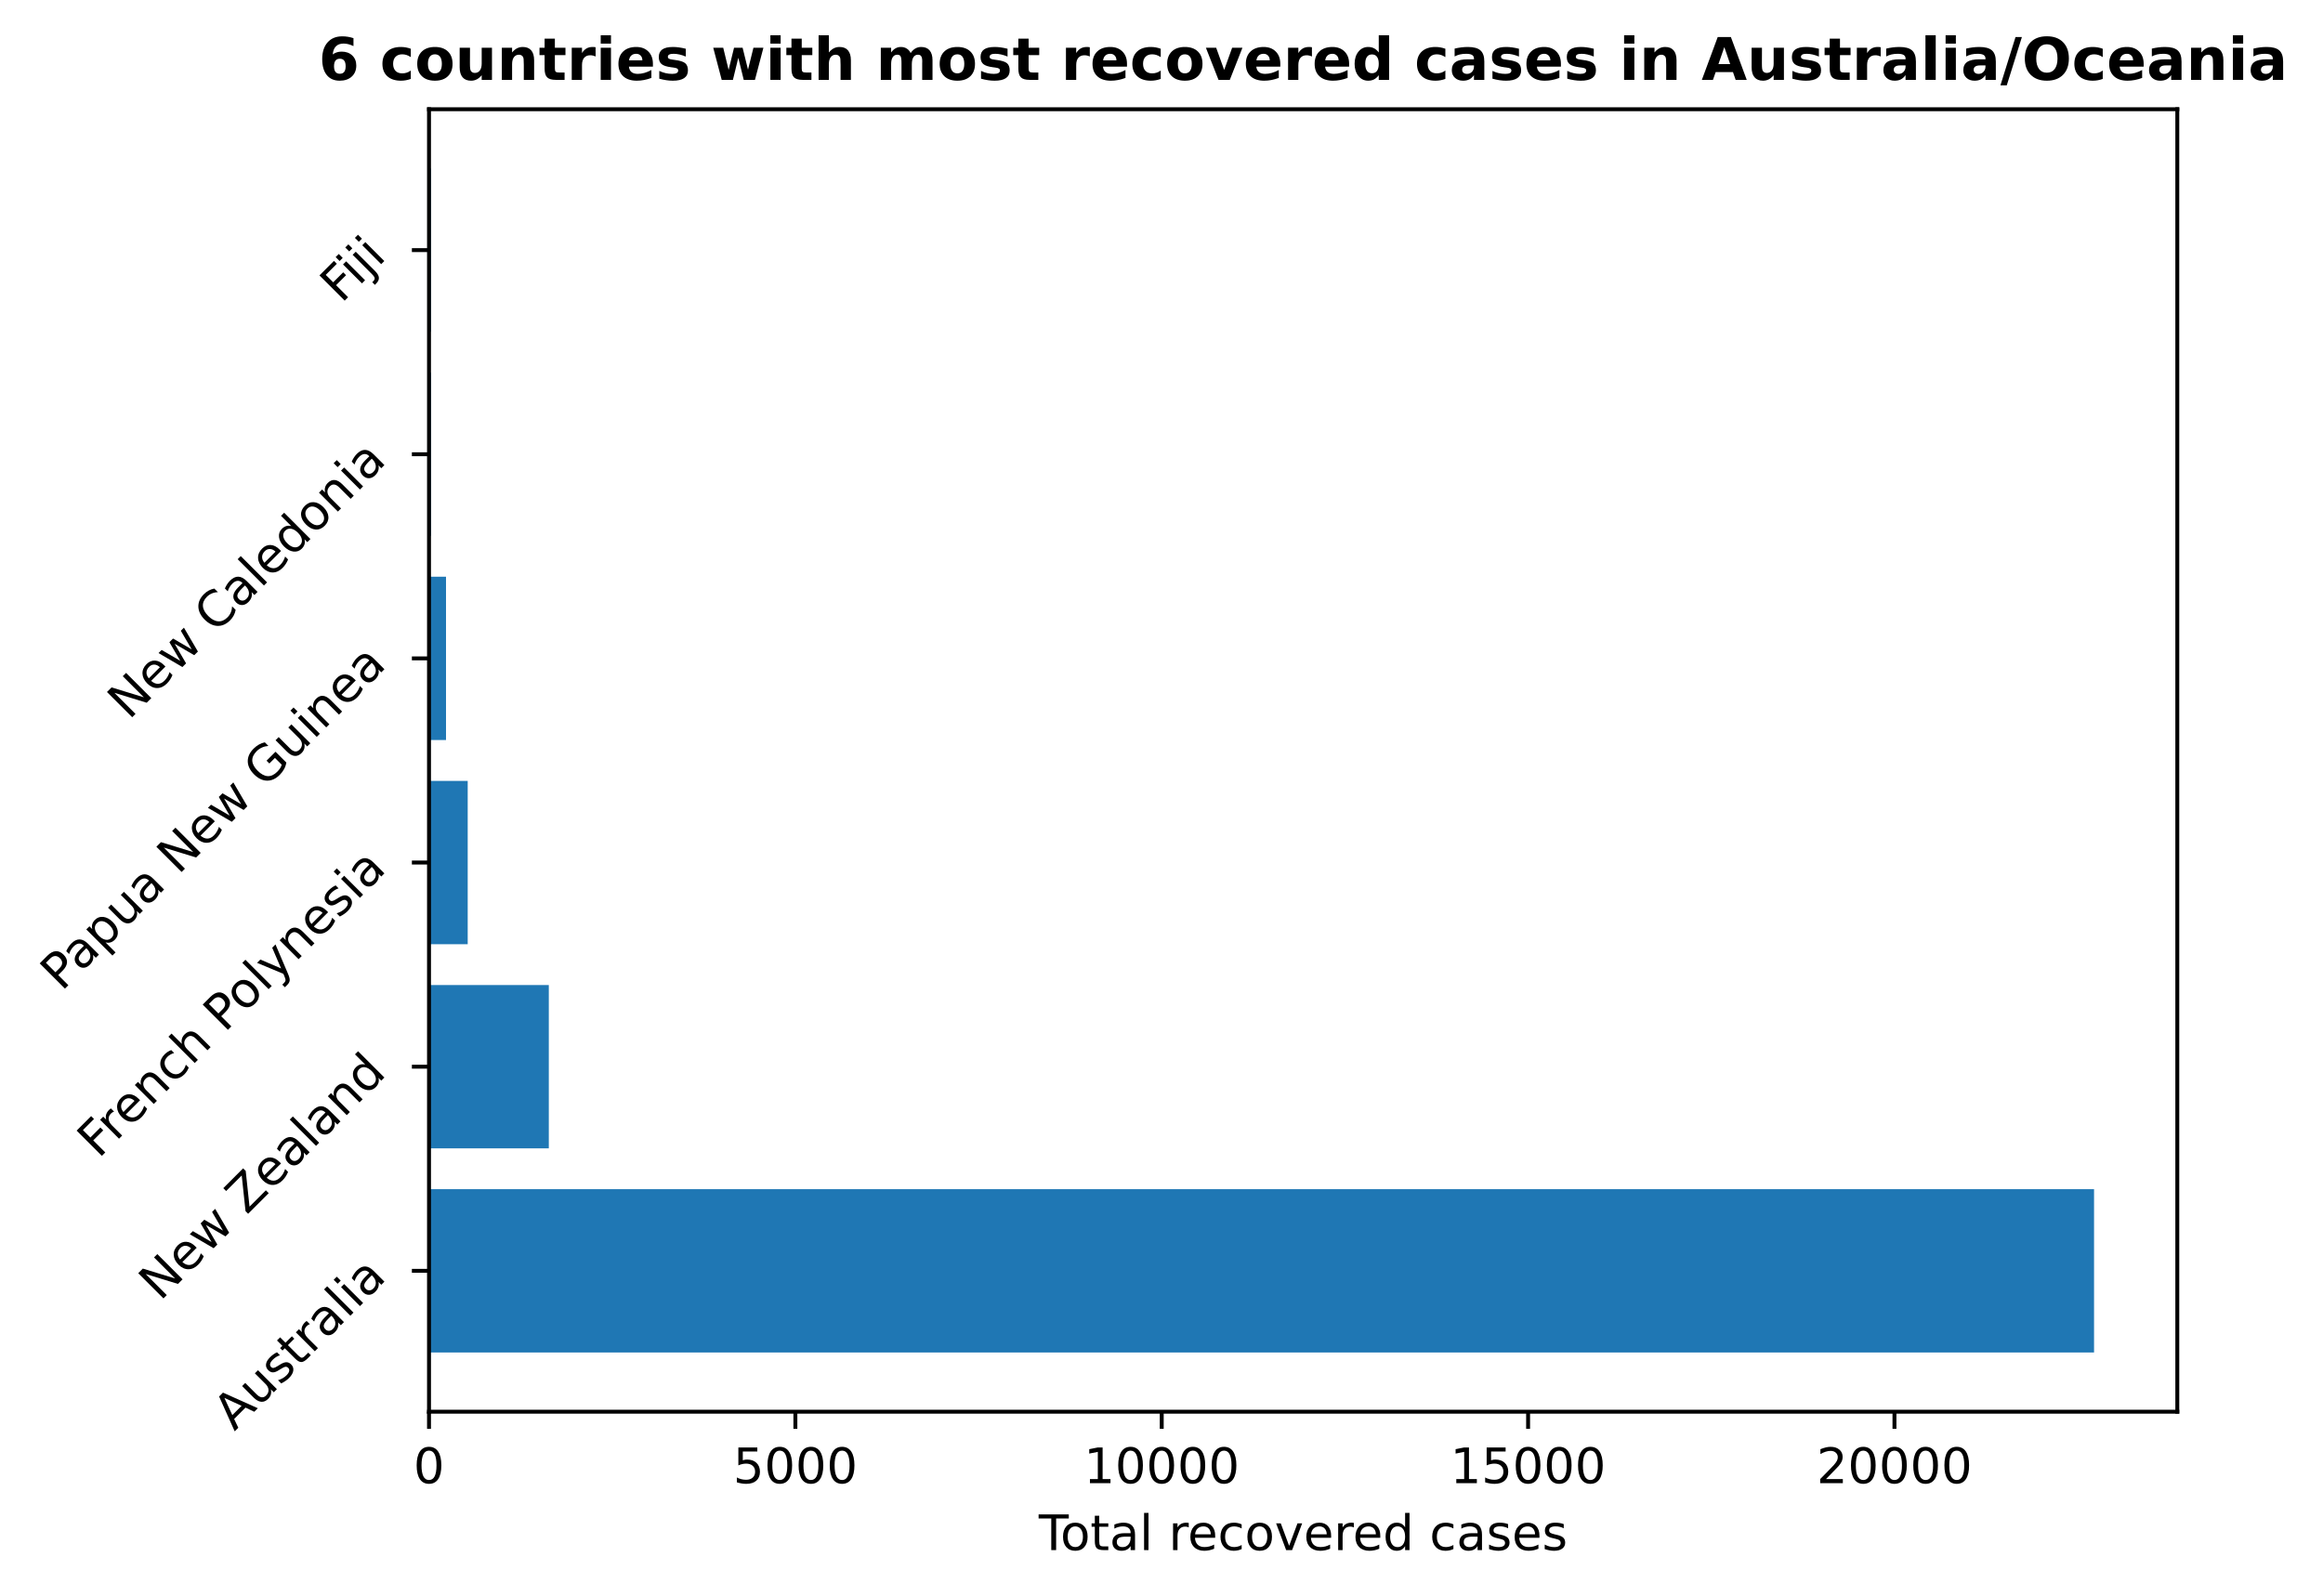
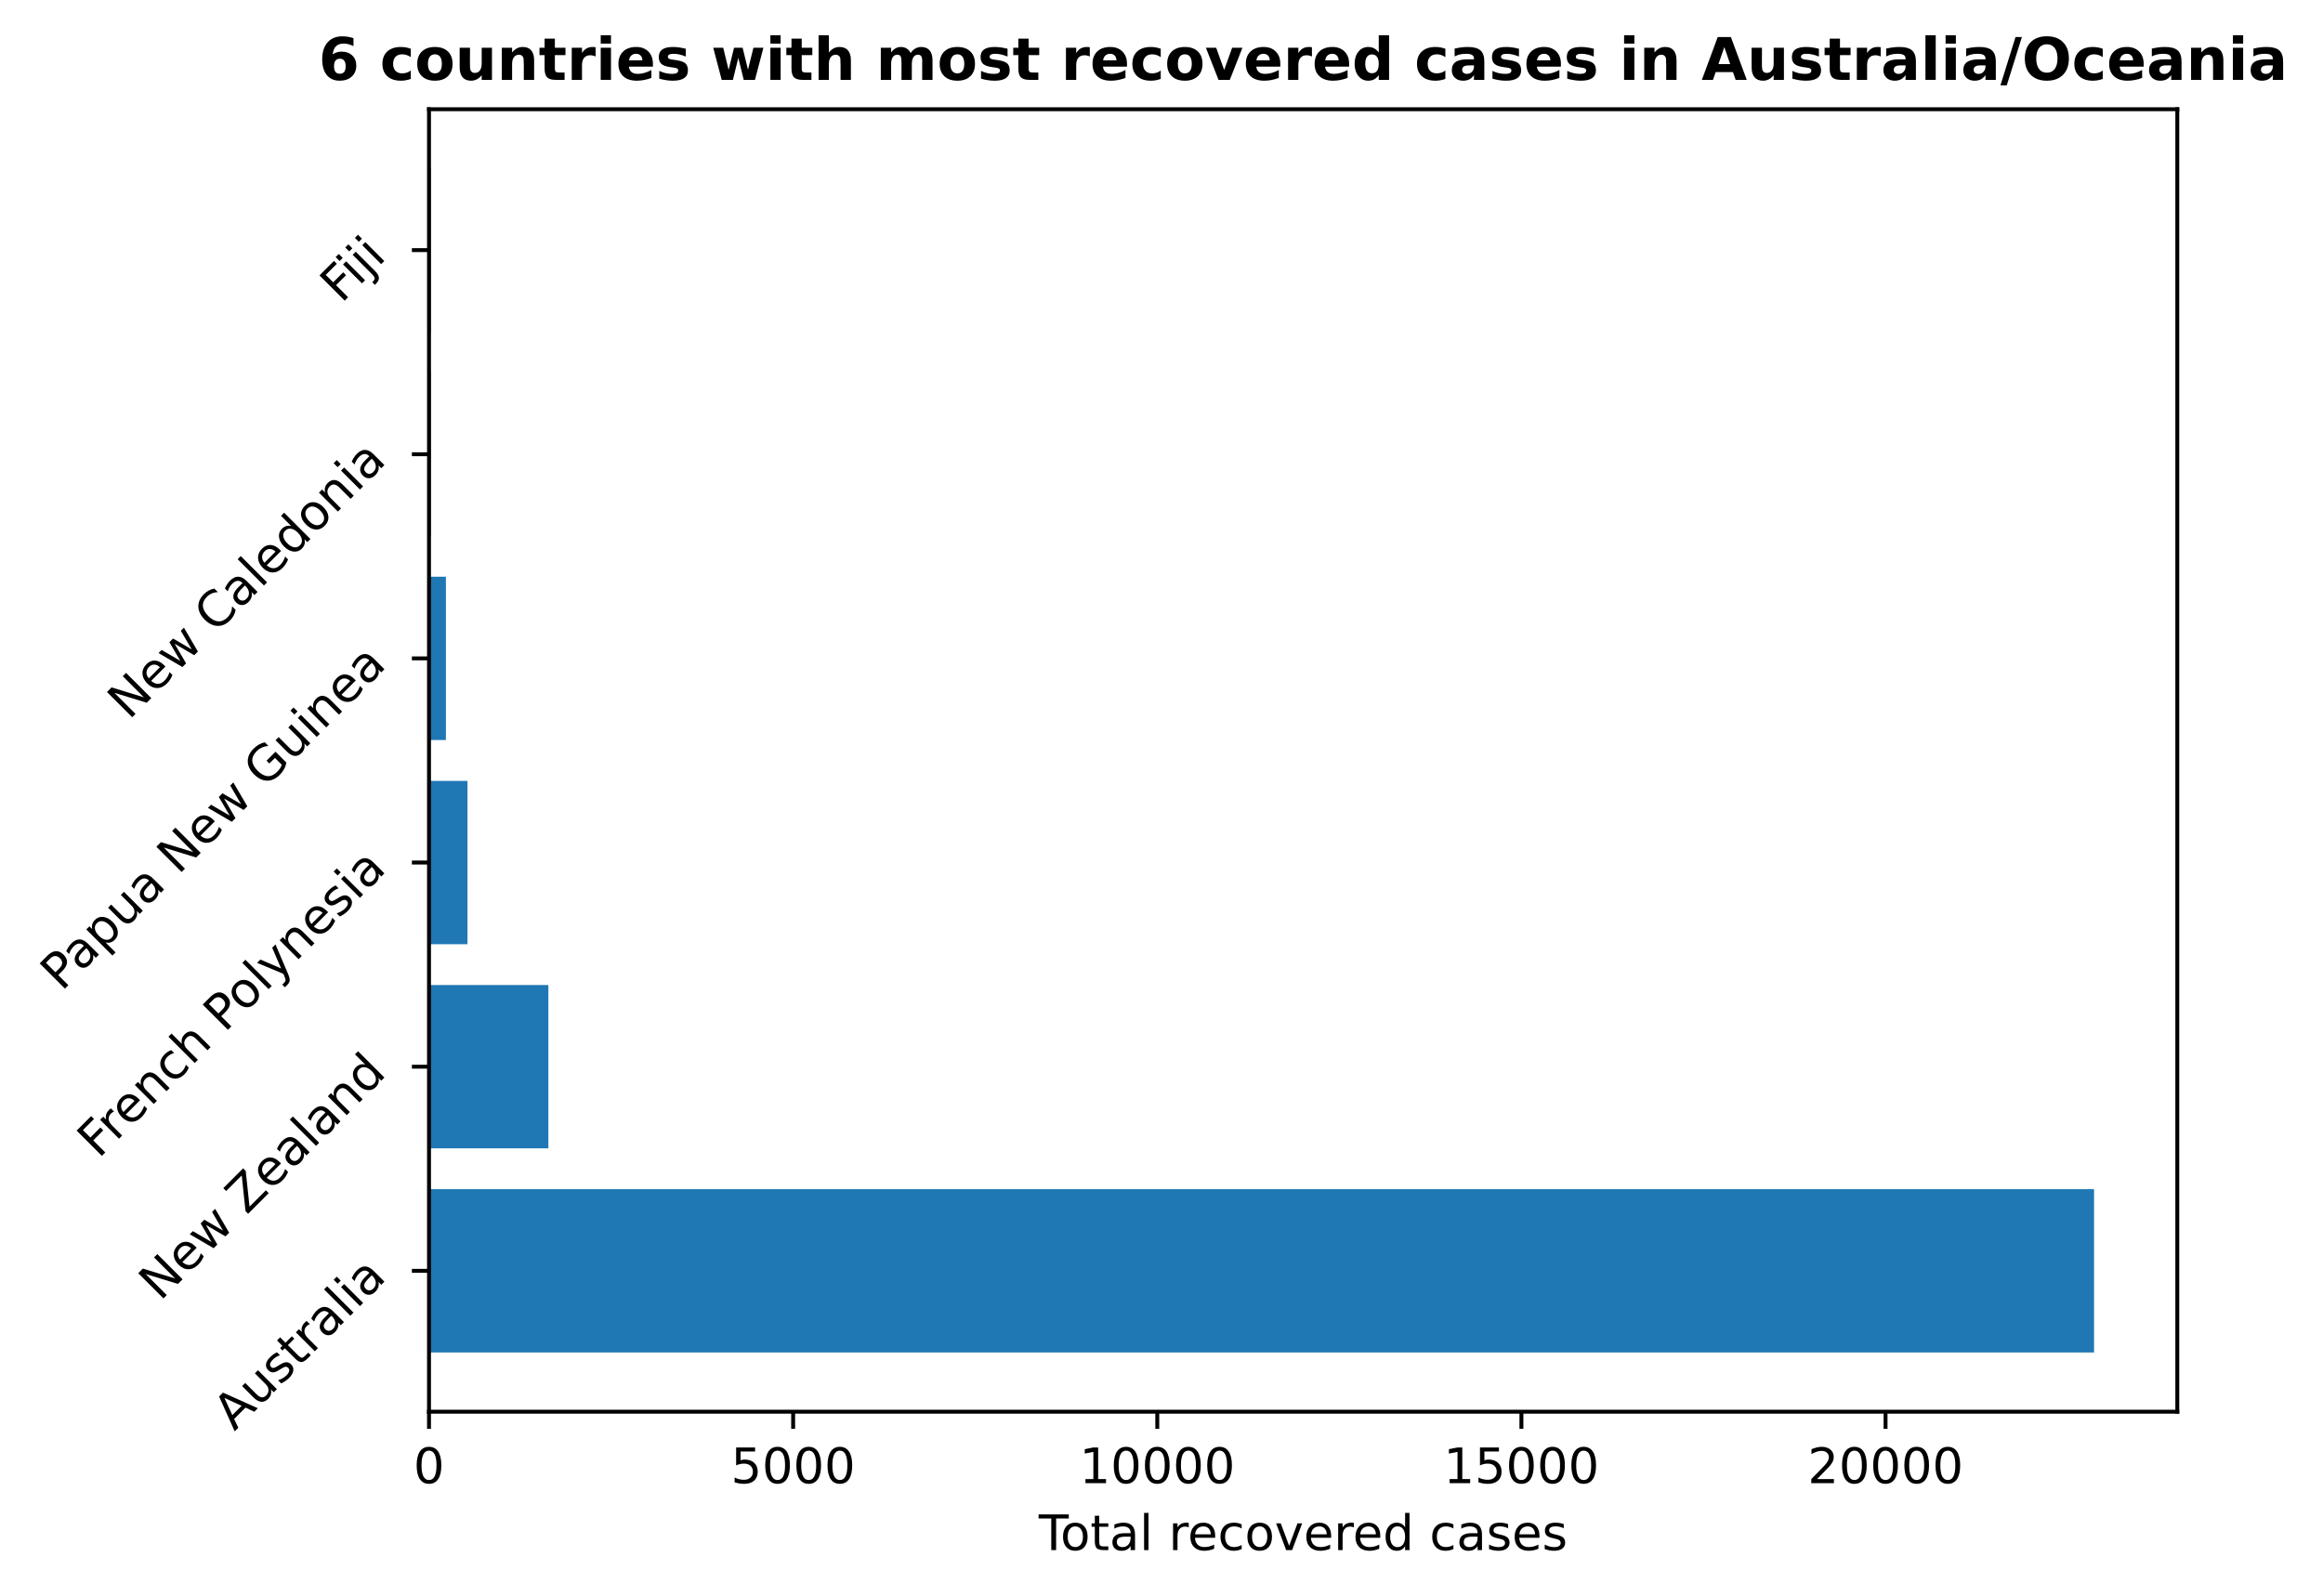
<svg xmlns="http://www.w3.org/2000/svg" xmlns:xlink="http://www.w3.org/1999/xlink" height="325.986pt" version="1.1" viewBox="0 0 474.515 325.986" width="474.515pt">
  <defs>
    <style type="text/css">
*{stroke-linecap:butt;stroke-linejoin:round;}
  </style>
  </defs>
  <g id="figure_1">
    <g id="patch_1">
      <path d="M 0 325.986  L 474.515 325.986  L 474.515 0  L 0 0  z " style="fill:none;" />
    </g>
    <g id="axes_1">
      <g id="patch_2">
        <path d="M 87.634 288.43  L 444.754 288.43  L 444.754 22.318  L 87.634 22.318  z " style="fill:none;" />
      </g>
      <g id="patch_3">
-         <path clip-path="url(#p6c95ec942e)" d="M 87.634 276.334  L 427.748 276.334  L 427.748 242.966  L 87.634 242.966  z " style="fill:#1f77b4;" />
+         <path clip-path="url(#p05ffbcbe20)" d="M 87.634 276.334  L 427.748 276.334  L 427.748 242.966  L 87.634 242.966  z " style="fill:#1f77b4;" />
      </g>
      <g id="patch_4">
-         <path clip-path="url(#p6c95ec942e)" d="M 87.634 234.624  L 112.105 234.624  L 112.105 201.256  L 87.634 201.256  z " style="fill:#1f77b4;" />
+         <path clip-path="url(#p05ffbcbe20)" d="M 87.634 234.624  L 112.016 234.624  L 112.016 201.256  L 87.634 201.256  z " style="fill:#1f77b4;" />
      </g>
      <g id="patch_5">
-         <path clip-path="url(#p6c95ec942e)" d="M 87.634 192.913  L 95.537 192.913  L 95.537 159.545  L 87.634 159.545  z " style="fill:#1f77b4;" />
+         <path clip-path="url(#p05ffbcbe20)" d="M 87.634 192.913  L 95.489 192.913  L 95.489 159.545  L 87.634 159.545  z " style="fill:#1f77b4;" />
      </g>
      <g id="patch_6">
-         <path clip-path="url(#p6c95ec942e)" d="M 87.634 151.203  L 91.107 151.203  L 91.107 117.835  L 87.634 117.835  z " style="fill:#1f77b4;" />
+         <path clip-path="url(#p05ffbcbe20)" d="M 87.634 151.203  L 91.085 151.203  L 91.085 117.835  L 87.634 117.835  z " style="fill:#1f77b4;" />
      </g>
      <g id="patch_7">
-         <path clip-path="url(#p6c95ec942e)" d="M 87.634 109.493  L 88.008 109.493  L 88.008 76.124  L 87.634 76.124  z " style="fill:#1f77b4;" />
+         <path clip-path="url(#p05ffbcbe20)" d="M 87.634 109.493  L 88.006 109.493  L 88.006 76.124  L 87.634 76.124  z " style="fill:#1f77b4;" />
      </g>
      <g id="patch_8">
-         <path clip-path="url(#p6c95ec942e)" d="M 87.634 67.782  L 87.993 67.782  L 87.993 34.414  L 87.634 34.414  z " style="fill:#1f77b4;" />
+         <path clip-path="url(#p05ffbcbe20)" d="M 87.634 67.782  L 87.991 67.782  L 87.991 34.414  L 87.634 34.414  z " style="fill:#1f77b4;" />
      </g>
      <g id="matplotlib.axis_1">
        <g id="xtick_1">
          <g id="line2d_1">
            <defs>
-               <path d="M 0 0  L 0 3.5  " id="m46617fb866" style="stroke:#000000;stroke-width:0.8;" />
-             </defs>
-             <g>
-               <use style="stroke:#000000;stroke-width:0.8;" x="87.634" xlink:href="#m46617fb866" y="288.43" />
+               <path d="M 0 0  L 0 3.5  " id="md491de9cba" style="stroke:#000000;stroke-width:0.8;" />
+             </defs>
+             <g>
+               <use style="stroke:#000000;stroke-width:0.8;" x="87.634" xlink:href="#md491de9cba" y="288.43" />
            </g>
          </g>
          <g id="text_1">
            <defs>
              <path d="M 31.781 66.406  Q 24.172 66.406 20.328 58.906  Q 16.5 51.422 16.5 36.375  Q 16.5 21.391 20.328 13.891  Q 24.172 6.391 31.781 6.391  Q 39.453 6.391 43.281 13.891  Q 47.125 21.391 47.125 36.375  Q 47.125 51.422 43.281 58.906  Q 39.453 66.406 31.781 66.406  z M 31.781 74.219  Q 44.047 74.219 50.516 64.516  Q 56.984 54.828 56.984 36.375  Q 56.984 17.969 50.516 8.266  Q 44.047 -1.422 31.781 -1.422  Q 19.531 -1.422 13.062 8.266  Q 6.594 17.969 6.594 36.375  Q 6.594 54.828 13.062 64.516  Q 19.531 74.219 31.781 74.219  z " id="DejaVuSans-48" />
            </defs>
            <g transform="translate(84.45289 303.0286)scale(0.1 -0.1)">
              <use xlink:href="#DejaVuSans-48" />
            </g>
          </g>
        </g>
        <g id="xtick_2">
          <g id="line2d_2">
            <g>
-               <use style="stroke:#000000;stroke-width:0.8;" x="162.47" xlink:href="#m46617fb866" y="288.43" />
+               <use style="stroke:#000000;stroke-width:0.8;" x="162.015" xlink:href="#md491de9cba" y="288.43" />
            </g>
          </g>
          <g id="text_2">
            <defs>
              <path d="M 10.797 72.906  L 49.516 72.906  L 49.516 64.594  L 19.828 64.594  L 19.828 46.734  Q 21.969 47.469 24.109 47.828  Q 26.266 48.188 28.422 48.188  Q 40.625 48.188 47.75 41.5  Q 54.891 34.812 54.891 23.391  Q 54.891 11.625 47.562 5.094  Q 40.234 -1.422 26.906 -1.422  Q 22.312 -1.422 17.547 -0.641  Q 12.797 0.141 7.719 1.703  L 7.719 11.625  Q 12.109 9.234 16.797 8.062  Q 21.484 6.891 26.703 6.891  Q 35.156 6.891 40.078 11.328  Q 45.016 15.766 45.016 23.391  Q 45.016 31 40.078 35.438  Q 35.156 39.891 26.703 39.891  Q 22.75 39.891 18.812 39.016  Q 14.891 38.141 10.797 36.281  z " id="DejaVuSans-53" />
            </defs>
-             <g transform="translate(149.7451 303.0286)scale(0.1 -0.1)">
+             <g transform="translate(149.2901 303.0286)scale(0.1 -0.1)">
              <use xlink:href="#DejaVuSans-53" />
              <use x="63.623" xlink:href="#DejaVuSans-48" />
              <use x="127.246" xlink:href="#DejaVuSans-48" />
              <use x="190.869" xlink:href="#DejaVuSans-48" />
            </g>
          </g>
        </g>
        <g id="xtick_3">
          <g id="line2d_3">
            <g>
-               <use style="stroke:#000000;stroke-width:0.8;" x="237.306" xlink:href="#m46617fb866" y="288.43" />
+               <use style="stroke:#000000;stroke-width:0.8;" x="236.396" xlink:href="#md491de9cba" y="288.43" />
            </g>
          </g>
          <g id="text_3">
            <defs>
              <path d="M 12.406 8.297  L 28.516 8.297  L 28.516 63.922  L 10.984 60.406  L 10.984 69.391  L 28.422 72.906  L 38.281 72.906  L 38.281 8.297  L 54.391 8.297  L 54.391 0  L 12.406 0  z " id="DejaVuSans-49" />
            </defs>
-             <g transform="translate(221.3997 303.0286)scale(0.1 -0.1)">
+             <g transform="translate(220.4898 303.0286)scale(0.1 -0.1)">
              <use xlink:href="#DejaVuSans-49" />
              <use x="63.623" xlink:href="#DejaVuSans-48" />
              <use x="127.246" xlink:href="#DejaVuSans-48" />
              <use x="190.869" xlink:href="#DejaVuSans-48" />
              <use x="254.492" xlink:href="#DejaVuSans-48" />
            </g>
          </g>
        </g>
        <g id="xtick_4">
          <g id="line2d_4">
            <g>
-               <use style="stroke:#000000;stroke-width:0.8;" x="312.142" xlink:href="#m46617fb866" y="288.43" />
+               <use style="stroke:#000000;stroke-width:0.8;" x="310.777" xlink:href="#md491de9cba" y="288.43" />
            </g>
          </g>
          <g id="text_4">
-             <g transform="translate(296.2357 303.0286)scale(0.1 -0.1)">
+             <g transform="translate(294.8707 303.0286)scale(0.1 -0.1)">
              <use xlink:href="#DejaVuSans-49" />
              <use x="63.623" xlink:href="#DejaVuSans-53" />
              <use x="127.246" xlink:href="#DejaVuSans-48" />
              <use x="190.869" xlink:href="#DejaVuSans-48" />
              <use x="254.492" xlink:href="#DejaVuSans-48" />
            </g>
          </g>
        </g>
        <g id="xtick_5">
          <g id="line2d_5">
            <g>
-               <use style="stroke:#000000;stroke-width:0.8;" x="386.978" xlink:href="#m46617fb866" y="288.43" />
+               <use style="stroke:#000000;stroke-width:0.8;" x="385.158" xlink:href="#md491de9cba" y="288.43" />
            </g>
          </g>
          <g id="text_5">
            <defs>
              <path d="M 19.188 8.297  L 53.609 8.297  L 53.609 0  L 7.328 0  L 7.328 8.297  Q 12.938 14.109 22.625 23.891  Q 32.328 33.688 34.812 36.531  Q 39.547 41.844 41.422 45.531  Q 43.312 49.219 43.312 52.781  Q 43.312 58.594 39.234 62.25  Q 35.156 65.922 28.609 65.922  Q 23.969 65.922 18.812 64.312  Q 13.672 62.703 7.812 59.422  L 7.812 69.391  Q 13.766 71.781 18.938 73  Q 24.125 74.219 28.422 74.219  Q 39.75 74.219 46.484 68.547  Q 53.219 62.891 53.219 53.422  Q 53.219 48.922 51.531 44.891  Q 49.859 40.875 45.406 35.406  Q 44.188 33.984 37.641 27.219  Q 31.109 20.453 19.188 8.297  z " id="DejaVuSans-50" />
            </defs>
-             <g transform="translate(371.0716 303.0286)scale(0.1 -0.1)">
+             <g transform="translate(369.2517 303.0286)scale(0.1 -0.1)">
              <use xlink:href="#DejaVuSans-50" />
              <use x="63.623" xlink:href="#DejaVuSans-48" />
              <use x="127.246" xlink:href="#DejaVuSans-48" />
              <use x="190.869" xlink:href="#DejaVuSans-48" />
              <use x="254.492" xlink:href="#DejaVuSans-48" />
            </g>
          </g>
        </g>
        <g id="text_6">
          <defs>
            <path d="M -0.297 72.906  L 61.375 72.906  L 61.375 64.594  L 35.5 64.594  L 35.5 0  L 25.594 0  L 25.594 64.594  L -0.297 64.594  z " id="DejaVuSans-84" />
            <path d="M 30.609 48.391  Q 23.391 48.391 19.188 42.75  Q 14.984 37.109 14.984 27.297  Q 14.984 17.484 19.156 11.844  Q 23.344 6.203 30.609 6.203  Q 37.797 6.203 41.984 11.859  Q 46.188 17.531 46.188 27.297  Q 46.188 37.016 41.984 42.703  Q 37.797 48.391 30.609 48.391  z M 30.609 56  Q 42.328 56 49.016 48.375  Q 55.719 40.766 55.719 27.297  Q 55.719 13.875 49.016 6.219  Q 42.328 -1.422 30.609 -1.422  Q 18.844 -1.422 12.172 6.219  Q 5.516 13.875 5.516 27.297  Q 5.516 40.766 12.172 48.375  Q 18.844 56 30.609 56  z " id="DejaVuSans-111" />
            <path d="M 18.312 70.219  L 18.312 54.688  L 36.812 54.688  L 36.812 47.703  L 18.312 47.703  L 18.312 18.016  Q 18.312 11.328 20.141 9.422  Q 21.969 7.516 27.594 7.516  L 36.812 7.516  L 36.812 0  L 27.594 0  Q 17.188 0 13.234 3.875  Q 9.281 7.766 9.281 18.016  L 9.281 47.703  L 2.688 47.703  L 2.688 54.688  L 9.281 54.688  L 9.281 70.219  z " id="DejaVuSans-116" />
            <path d="M 34.281 27.484  Q 23.391 27.484 19.188 25  Q 14.984 22.516 14.984 16.5  Q 14.984 11.719 18.141 8.906  Q 21.297 6.109 26.703 6.109  Q 34.188 6.109 38.703 11.406  Q 43.219 16.703 43.219 25.484  L 43.219 27.484  z M 52.203 31.203  L 52.203 0  L 43.219 0  L 43.219 8.297  Q 40.141 3.328 35.547 0.953  Q 30.953 -1.422 24.312 -1.422  Q 15.922 -1.422 10.953 3.297  Q 6 8.016 6 15.922  Q 6 25.141 12.172 29.828  Q 18.359 34.516 30.609 34.516  L 43.219 34.516  L 43.219 35.406  Q 43.219 41.609 39.141 45  Q 35.062 48.391 27.688 48.391  Q 23 48.391 18.547 47.266  Q 14.109 46.141 10.016 43.891  L 10.016 52.203  Q 14.938 54.109 19.578 55.047  Q 24.219 56 28.609 56  Q 40.484 56 46.344 49.844  Q 52.203 43.703 52.203 31.203  z " id="DejaVuSans-97" />
            <path d="M 9.422 75.984  L 18.406 75.984  L 18.406 0  L 9.422 0  z " id="DejaVuSans-108" />
            <path id="DejaVuSans-32" />
            <path d="M 41.109 46.297  Q 39.594 47.172 37.812 47.578  Q 36.031 48 33.891 48  Q 26.266 48 22.188 43.047  Q 18.109 38.094 18.109 28.812  L 18.109 0  L 9.078 0  L 9.078 54.688  L 18.109 54.688  L 18.109 46.188  Q 20.953 51.172 25.484 53.578  Q 30.031 56 36.531 56  Q 37.453 56 38.578 55.875  Q 39.703 55.766 41.062 55.516  z " id="DejaVuSans-114" />
            <path d="M 56.203 29.594  L 56.203 25.203  L 14.891 25.203  Q 15.484 15.922 20.484 11.062  Q 25.484 6.203 34.422 6.203  Q 39.594 6.203 44.453 7.469  Q 49.312 8.734 54.109 11.281  L 54.109 2.781  Q 49.266 0.734 44.188 -0.344  Q 39.109 -1.422 33.891 -1.422  Q 20.797 -1.422 13.156 6.188  Q 5.516 13.812 5.516 26.812  Q 5.516 40.234 12.766 48.109  Q 20.016 56 32.328 56  Q 43.359 56 49.781 48.891  Q 56.203 41.797 56.203 29.594  z M 47.219 32.234  Q 47.125 39.594 43.094 43.984  Q 39.062 48.391 32.422 48.391  Q 24.906 48.391 20.391 44.141  Q 15.875 39.891 15.188 32.172  z " id="DejaVuSans-101" />
            <path d="M 48.781 52.594  L 48.781 44.188  Q 44.969 46.297 41.141 47.344  Q 37.312 48.391 33.406 48.391  Q 24.656 48.391 19.812 42.844  Q 14.984 37.312 14.984 27.297  Q 14.984 17.281 19.812 11.734  Q 24.656 6.203 33.406 6.203  Q 37.312 6.203 41.141 7.25  Q 44.969 8.297 48.781 10.406  L 48.781 2.094  Q 45.016 0.344 40.984 -0.531  Q 36.969 -1.422 32.422 -1.422  Q 20.062 -1.422 12.781 6.344  Q 5.516 14.109 5.516 27.297  Q 5.516 40.672 12.859 48.328  Q 20.219 56 33.016 56  Q 37.156 56 41.109 55.141  Q 45.062 54.297 48.781 52.594  z " id="DejaVuSans-99" />
            <path d="M 2.984 54.688  L 12.5 54.688  L 29.594 8.797  L 46.688 54.688  L 56.203 54.688  L 35.688 0  L 23.484 0  z " id="DejaVuSans-118" />
            <path d="M 45.406 46.391  L 45.406 75.984  L 54.391 75.984  L 54.391 0  L 45.406 0  L 45.406 8.203  Q 42.578 3.328 38.25 0.953  Q 33.938 -1.422 27.875 -1.422  Q 17.969 -1.422 11.734 6.484  Q 5.516 14.406 5.516 27.297  Q 5.516 40.188 11.734 48.094  Q 17.969 56 27.875 56  Q 33.938 56 38.25 53.625  Q 42.578 51.266 45.406 46.391  z M 14.797 27.297  Q 14.797 17.391 18.875 11.75  Q 22.953 6.109 30.078 6.109  Q 37.203 6.109 41.297 11.75  Q 45.406 17.391 45.406 27.297  Q 45.406 37.203 41.297 42.844  Q 37.203 48.484 30.078 48.484  Q 22.953 48.484 18.875 42.844  Q 14.797 37.203 14.797 27.297  z " id="DejaVuSans-100" />
            <path d="M 44.281 53.078  L 44.281 44.578  Q 40.484 46.531 36.375 47.5  Q 32.281 48.484 27.875 48.484  Q 21.188 48.484 17.844 46.438  Q 14.5 44.391 14.5 40.281  Q 14.5 37.156 16.891 35.375  Q 19.281 33.594 26.516 31.984  L 29.594 31.297  Q 39.156 29.25 43.188 25.516  Q 47.219 21.781 47.219 15.094  Q 47.219 7.469 41.188 3.016  Q 35.156 -1.422 24.609 -1.422  Q 20.219 -1.422 15.453 -0.562  Q 10.688 0.297 5.422 2  L 5.422 11.281  Q 10.406 8.688 15.234 7.391  Q 20.062 6.109 24.812 6.109  Q 31.156 6.109 34.562 8.281  Q 37.984 10.453 37.984 14.406  Q 37.984 18.062 35.516 20.016  Q 33.062 21.969 24.703 23.781  L 21.578 24.516  Q 13.234 26.266 9.516 29.906  Q 5.812 33.547 5.812 39.891  Q 5.812 47.609 11.281 51.797  Q 16.75 56 26.812 56  Q 31.781 56 36.172 55.266  Q 40.578 54.547 44.281 53.078  z " id="DejaVuSans-115" />
          </defs>
          <g transform="translate(212.1824 316.7067)scale(0.1 -0.1)">
            <use xlink:href="#DejaVuSans-84" />
            <use x="44.084" xlink:href="#DejaVuSans-111" />
            <use x="105.266" xlink:href="#DejaVuSans-116" />
            <use x="144.475" xlink:href="#DejaVuSans-97" />
            <use x="205.754" xlink:href="#DejaVuSans-108" />
            <use x="233.537" xlink:href="#DejaVuSans-32" />
            <use x="265.324" xlink:href="#DejaVuSans-114" />
            <use x="304.188" xlink:href="#DejaVuSans-101" />
            <use x="365.711" xlink:href="#DejaVuSans-99" />
            <use x="420.691" xlink:href="#DejaVuSans-111" />
            <use x="481.873" xlink:href="#DejaVuSans-118" />
            <use x="541.053" xlink:href="#DejaVuSans-101" />
            <use x="602.576" xlink:href="#DejaVuSans-114" />
            <use x="641.439" xlink:href="#DejaVuSans-101" />
            <use x="702.963" xlink:href="#DejaVuSans-100" />
            <use x="766.439" xlink:href="#DejaVuSans-32" />
            <use x="798.227" xlink:href="#DejaVuSans-99" />
            <use x="853.207" xlink:href="#DejaVuSans-97" />
            <use x="914.486" xlink:href="#DejaVuSans-115" />
            <use x="966.586" xlink:href="#DejaVuSans-101" />
            <use x="1028.109" xlink:href="#DejaVuSans-115" />
          </g>
        </g>
      </g>
      <g id="matplotlib.axis_2">
        <g id="ytick_1">
          <g id="line2d_6">
            <defs>
-               <path d="M 0 0  L -3.5 0  " id="m022b96ee08" style="stroke:#000000;stroke-width:0.8;" />
-             </defs>
-             <g>
-               <use style="stroke:#000000;stroke-width:0.8;" x="87.634" xlink:href="#m022b96ee08" y="259.65" />
+               <path d="M 0 0  L -3.5 0  " id="m2f1f65d3dc" style="stroke:#000000;stroke-width:0.8;" />
+             </defs>
+             <g>
+               <use style="stroke:#000000;stroke-width:0.8;" x="87.634" xlink:href="#m2f1f65d3dc" y="259.65" />
            </g>
          </g>
          <g id="text_7">
            <defs>
              <path d="M 34.188 63.188  L 20.797 26.906  L 47.609 26.906  z M 28.609 72.906  L 39.797 72.906  L 67.578 0  L 57.328 0  L 50.688 18.703  L 17.828 18.703  L 11.188 0  L 0.781 0  z " id="DejaVuSans-65" />
              <path d="M 8.5 21.578  L 8.5 54.688  L 17.484 54.688  L 17.484 21.922  Q 17.484 14.156 20.5 10.266  Q 23.531 6.391 29.594 6.391  Q 36.859 6.391 41.078 11.031  Q 45.312 15.672 45.312 23.688  L 45.312 54.688  L 54.297 54.688  L 54.297 0  L 45.312 0  L 45.312 8.406  Q 42.047 3.422 37.719 1  Q 33.406 -1.422 27.688 -1.422  Q 18.266 -1.422 13.375 4.438  Q 8.5 10.297 8.5 21.578  z M 31.109 56  z " id="DejaVuSans-117" />
              <path d="M 9.422 54.688  L 18.406 54.688  L 18.406 0  L 9.422 0  z M 9.422 75.984  L 18.406 75.984  L 18.406 64.594  L 9.422 64.594  z " id="DejaVuSans-105" />
            </defs>
            <g transform="translate(47.88737 292.4999)rotate(-45)scale(0.1 -0.1)">
              <use xlink:href="#DejaVuSans-65" />
              <use x="68.408" xlink:href="#DejaVuSans-117" />
              <use x="131.787" xlink:href="#DejaVuSans-115" />
              <use x="183.887" xlink:href="#DejaVuSans-116" />
              <use x="223.096" xlink:href="#DejaVuSans-114" />
              <use x="264.209" xlink:href="#DejaVuSans-97" />
              <use x="325.488" xlink:href="#DejaVuSans-108" />
              <use x="353.271" xlink:href="#DejaVuSans-105" />
              <use x="381.055" xlink:href="#DejaVuSans-97" />
            </g>
          </g>
        </g>
        <g id="ytick_2">
          <g id="line2d_7">
            <g>
-               <use style="stroke:#000000;stroke-width:0.8;" x="87.634" xlink:href="#m022b96ee08" y="217.94" />
+               <use style="stroke:#000000;stroke-width:0.8;" x="87.634" xlink:href="#m2f1f65d3dc" y="217.94" />
            </g>
          </g>
          <g id="text_8">
            <defs>
              <path d="M 9.812 72.906  L 23.094 72.906  L 55.422 11.922  L 55.422 72.906  L 64.984 72.906  L 64.984 0  L 51.703 0  L 19.391 60.984  L 19.391 0  L 9.812 0  z " id="DejaVuSans-78" />
              <path d="M 4.203 54.688  L 13.188 54.688  L 24.422 12.016  L 35.594 54.688  L 46.188 54.688  L 57.422 12.016  L 68.609 54.688  L 77.594 54.688  L 63.281 0  L 52.688 0  L 40.922 44.828  L 29.109 0  L 18.5 0  z " id="DejaVuSans-119" />
              <path d="M 5.609 72.906  L 62.891 72.906  L 62.891 65.375  L 16.797 8.297  L 64.016 8.297  L 64.016 0  L 4.5 0  L 4.5 7.516  L 50.594 64.594  L 5.609 64.594  z " id="DejaVuSans-90" />
              <path d="M 54.891 33.016  L 54.891 0  L 45.906 0  L 45.906 32.719  Q 45.906 40.484 42.875 44.328  Q 39.844 48.188 33.797 48.188  Q 26.516 48.188 22.312 43.547  Q 18.109 38.922 18.109 30.906  L 18.109 0  L 9.078 0  L 9.078 54.688  L 18.109 54.688  L 18.109 46.188  Q 21.344 51.125 25.703 53.562  Q 30.078 56 35.797 56  Q 45.219 56 50.047 50.172  Q 54.891 44.344 54.891 33.016  z " id="DejaVuSans-110" />
            </defs>
            <g transform="translate(32.69672 265.9802)rotate(-45)scale(0.1 -0.1)">
              <use xlink:href="#DejaVuSans-78" />
              <use x="74.805" xlink:href="#DejaVuSans-101" />
              <use x="136.328" xlink:href="#DejaVuSans-119" />
              <use x="218.115" xlink:href="#DejaVuSans-32" />
              <use x="249.902" xlink:href="#DejaVuSans-90" />
              <use x="318.408" xlink:href="#DejaVuSans-101" />
              <use x="379.932" xlink:href="#DejaVuSans-97" />
              <use x="441.211" xlink:href="#DejaVuSans-108" />
              <use x="468.994" xlink:href="#DejaVuSans-97" />
              <use x="530.273" xlink:href="#DejaVuSans-110" />
              <use x="593.652" xlink:href="#DejaVuSans-100" />
            </g>
          </g>
        </g>
        <g id="ytick_3">
          <g id="line2d_8">
            <g>
-               <use style="stroke:#000000;stroke-width:0.8;" x="87.634" xlink:href="#m022b96ee08" y="176.229" />
+               <use style="stroke:#000000;stroke-width:0.8;" x="87.634" xlink:href="#m2f1f65d3dc" y="176.229" />
            </g>
          </g>
          <g id="text_9">
            <defs>
              <path d="M 9.812 72.906  L 51.703 72.906  L 51.703 64.594  L 19.672 64.594  L 19.672 43.109  L 48.578 43.109  L 48.578 34.812  L 19.672 34.812  L 19.672 0  L 9.812 0  z " id="DejaVuSans-70" />
              <path d="M 54.891 33.016  L 54.891 0  L 45.906 0  L 45.906 32.719  Q 45.906 40.484 42.875 44.328  Q 39.844 48.188 33.797 48.188  Q 26.516 48.188 22.312 43.547  Q 18.109 38.922 18.109 30.906  L 18.109 0  L 9.078 0  L 9.078 75.984  L 18.109 75.984  L 18.109 46.188  Q 21.344 51.125 25.703 53.562  Q 30.078 56 35.797 56  Q 45.219 56 50.047 50.172  Q 54.891 44.344 54.891 33.016  z " id="DejaVuSans-104" />
              <path d="M 19.672 64.797  L 19.672 37.406  L 32.078 37.406  Q 38.969 37.406 42.719 40.969  Q 46.484 44.531 46.484 51.125  Q 46.484 57.672 42.719 61.234  Q 38.969 64.797 32.078 64.797  z M 9.812 72.906  L 32.078 72.906  Q 44.344 72.906 50.609 67.359  Q 56.891 61.812 56.891 51.125  Q 56.891 40.328 50.609 34.812  Q 44.344 29.297 32.078 29.297  L 19.672 29.297  L 19.672 0  L 9.812 0  z " id="DejaVuSans-80" />
              <path d="M 32.172 -5.078  Q 28.375 -14.844 24.75 -17.812  Q 21.141 -20.797 15.094 -20.797  L 7.906 -20.797  L 7.906 -13.281  L 13.188 -13.281  Q 16.891 -13.281 18.938 -11.516  Q 21 -9.766 23.484 -3.219  L 25.094 0.875  L 2.984 54.688  L 12.5 54.688  L 29.594 11.922  L 46.688 54.688  L 56.203 54.688  z " id="DejaVuSans-121" />
            </defs>
            <g transform="translate(20.11575 236.8508)rotate(-45)scale(0.1 -0.1)">
              <use xlink:href="#DejaVuSans-70" />
              <use x="50.27" xlink:href="#DejaVuSans-114" />
              <use x="89.133" xlink:href="#DejaVuSans-101" />
              <use x="150.656" xlink:href="#DejaVuSans-110" />
              <use x="214.035" xlink:href="#DejaVuSans-99" />
              <use x="269.016" xlink:href="#DejaVuSans-104" />
              <use x="332.395" xlink:href="#DejaVuSans-32" />
              <use x="364.182" xlink:href="#DejaVuSans-80" />
              <use x="420.859" xlink:href="#DejaVuSans-111" />
              <use x="482.041" xlink:href="#DejaVuSans-108" />
              <use x="509.824" xlink:href="#DejaVuSans-121" />
              <use x="569.004" xlink:href="#DejaVuSans-110" />
              <use x="632.383" xlink:href="#DejaVuSans-101" />
              <use x="693.906" xlink:href="#DejaVuSans-115" />
              <use x="746.006" xlink:href="#DejaVuSans-105" />
              <use x="773.789" xlink:href="#DejaVuSans-97" />
            </g>
          </g>
        </g>
        <g id="ytick_4">
          <g id="line2d_9">
            <g>
-               <use style="stroke:#000000;stroke-width:0.8;" x="87.634" xlink:href="#m022b96ee08" y="134.519" />
+               <use style="stroke:#000000;stroke-width:0.8;" x="87.634" xlink:href="#m2f1f65d3dc" y="134.519" />
            </g>
          </g>
          <g id="text_10">
            <defs>
              <path d="M 18.109 8.203  L 18.109 -20.797  L 9.078 -20.797  L 9.078 54.688  L 18.109 54.688  L 18.109 46.391  Q 20.953 51.266 25.266 53.625  Q 29.594 56 35.594 56  Q 45.562 56 51.781 48.094  Q 58.016 40.188 58.016 27.297  Q 58.016 14.406 51.781 6.484  Q 45.562 -1.422 35.594 -1.422  Q 29.594 -1.422 25.266 0.953  Q 20.953 3.328 18.109 8.203  z M 48.688 27.297  Q 48.688 37.203 44.609 42.844  Q 40.531 48.484 33.406 48.484  Q 26.266 48.484 22.188 42.844  Q 18.109 37.203 18.109 27.297  Q 18.109 17.391 22.188 11.75  Q 26.266 6.109 33.406 6.109  Q 40.531 6.109 44.609 11.75  Q 48.688 17.391 48.688 27.297  z " id="DejaVuSans-112" />
              <path d="M 59.516 10.406  L 59.516 29.984  L 43.406 29.984  L 43.406 38.094  L 69.281 38.094  L 69.281 6.781  Q 63.578 2.734 56.688 0.656  Q 49.812 -1.422 42 -1.422  Q 24.906 -1.422 15.25 8.562  Q 5.609 18.562 5.609 36.375  Q 5.609 54.25 15.25 64.234  Q 24.906 74.219 42 74.219  Q 49.125 74.219 55.547 72.453  Q 61.969 70.703 67.391 67.281  L 67.391 56.781  Q 61.922 61.422 55.766 63.766  Q 49.609 66.109 42.828 66.109  Q 29.438 66.109 22.719 58.641  Q 16.016 51.172 16.016 36.375  Q 16.016 21.625 22.719 14.156  Q 29.438 6.688 42.828 6.688  Q 48.047 6.688 52.141 7.594  Q 56.25 8.5 59.516 10.406  z " id="DejaVuSans-71" />
            </defs>
            <g transform="translate(12.57291 202.6833)rotate(-45)scale(0.1 -0.1)">
              <use xlink:href="#DejaVuSans-80" />
              <use x="55.803" xlink:href="#DejaVuSans-97" />
              <use x="117.082" xlink:href="#DejaVuSans-112" />
              <use x="180.559" xlink:href="#DejaVuSans-117" />
              <use x="243.938" xlink:href="#DejaVuSans-97" />
              <use x="305.217" xlink:href="#DejaVuSans-32" />
              <use x="337.004" xlink:href="#DejaVuSans-78" />
              <use x="411.809" xlink:href="#DejaVuSans-101" />
              <use x="473.332" xlink:href="#DejaVuSans-119" />
              <use x="555.119" xlink:href="#DejaVuSans-32" />
              <use x="586.906" xlink:href="#DejaVuSans-71" />
              <use x="664.396" xlink:href="#DejaVuSans-117" />
              <use x="727.775" xlink:href="#DejaVuSans-105" />
              <use x="755.559" xlink:href="#DejaVuSans-110" />
              <use x="818.938" xlink:href="#DejaVuSans-101" />
              <use x="880.461" xlink:href="#DejaVuSans-97" />
            </g>
          </g>
        </g>
        <g id="ytick_5">
          <g id="line2d_10">
            <g>
-               <use style="stroke:#000000;stroke-width:0.8;" x="87.634" xlink:href="#m022b96ee08" y="92.809" />
+               <use style="stroke:#000000;stroke-width:0.8;" x="87.634" xlink:href="#m2f1f65d3dc" y="92.809" />
            </g>
          </g>
          <g id="text_11">
            <defs>
              <path d="M 64.406 67.281  L 64.406 56.891  Q 59.422 61.531 53.781 63.812  Q 48.141 66.109 41.797 66.109  Q 29.297 66.109 22.656 58.469  Q 16.016 50.828 16.016 36.375  Q 16.016 21.969 22.656 14.328  Q 29.297 6.688 41.797 6.688  Q 48.141 6.688 53.781 8.984  Q 59.422 11.281 64.406 15.922  L 64.406 5.609  Q 59.234 2.094 53.438 0.328  Q 47.656 -1.422 41.219 -1.422  Q 24.656 -1.422 15.125 8.703  Q 5.609 18.844 5.609 36.375  Q 5.609 53.953 15.125 64.078  Q 24.656 74.219 41.219 74.219  Q 47.75 74.219 53.531 72.484  Q 59.328 70.75 64.406 67.281  z " id="DejaVuSans-67" />
            </defs>
            <g transform="translate(26.31177 147.2341)rotate(-45)scale(0.1 -0.1)">
              <use xlink:href="#DejaVuSans-78" />
              <use x="74.805" xlink:href="#DejaVuSans-101" />
              <use x="136.328" xlink:href="#DejaVuSans-119" />
              <use x="218.115" xlink:href="#DejaVuSans-32" />
              <use x="249.902" xlink:href="#DejaVuSans-67" />
              <use x="319.727" xlink:href="#DejaVuSans-97" />
              <use x="381.006" xlink:href="#DejaVuSans-108" />
              <use x="408.789" xlink:href="#DejaVuSans-101" />
              <use x="470.312" xlink:href="#DejaVuSans-100" />
              <use x="533.789" xlink:href="#DejaVuSans-111" />
              <use x="594.971" xlink:href="#DejaVuSans-110" />
              <use x="658.35" xlink:href="#DejaVuSans-105" />
              <use x="686.133" xlink:href="#DejaVuSans-97" />
            </g>
          </g>
        </g>
        <g id="ytick_6">
          <g id="line2d_11">
            <g>
-               <use style="stroke:#000000;stroke-width:0.8;" x="87.634" xlink:href="#m022b96ee08" y="51.098" />
+               <use style="stroke:#000000;stroke-width:0.8;" x="87.634" xlink:href="#m2f1f65d3dc" y="51.098" />
            </g>
          </g>
          <g id="text_12">
            <defs>
              <path d="M 9.422 54.688  L 18.406 54.688  L 18.406 -0.984  Q 18.406 -11.422 14.422 -16.109  Q 10.453 -20.797 1.609 -20.797  L -1.812 -20.797  L -1.812 -13.188  L 0.594 -13.188  Q 5.719 -13.188 7.562 -10.812  Q 9.422 -8.453 9.422 -0.984  z M 9.422 75.984  L 18.406 75.984  L 18.406 64.594  L 9.422 64.594  z " id="DejaVuSans-106" />
            </defs>
            <g transform="translate(69.71597 62.11956)rotate(-45)scale(0.1 -0.1)">
              <use xlink:href="#DejaVuSans-70" />
              <use x="50.27" xlink:href="#DejaVuSans-105" />
              <use x="78.053" xlink:href="#DejaVuSans-106" />
              <use x="105.836" xlink:href="#DejaVuSans-105" />
            </g>
          </g>
        </g>
      </g>
      <g id="patch_9">
        <path d="M 87.634 288.43  L 87.634 22.318  " style="fill:none;stroke:#000000;stroke-linecap:square;stroke-linejoin:miter;stroke-width:0.8;" />
      </g>
      <g id="patch_10">
        <path d="M 444.754 288.43  L 444.754 22.318  " style="fill:none;stroke:#000000;stroke-linecap:square;stroke-linejoin:miter;stroke-width:0.8;" />
      </g>
      <g id="patch_11">
        <path d="M 87.634 288.43  L 444.754 288.43  " style="fill:none;stroke:#000000;stroke-linecap:square;stroke-linejoin:miter;stroke-width:0.8;" />
      </g>
      <g id="patch_12">
        <path d="M 87.634 22.318  L 444.754 22.318  " style="fill:none;stroke:#000000;stroke-linecap:square;stroke-linejoin:miter;stroke-width:0.8;" />
      </g>
      <g id="text_13">
        <defs>
          <path d="M 36.188 35.984  Q 31.25 35.984 28.781 32.781  Q 26.312 29.594 26.312 23.188  Q 26.312 16.797 28.781 13.594  Q 31.25 10.406 36.188 10.406  Q 41.156 10.406 43.625 13.594  Q 46.094 16.797 46.094 23.188  Q 46.094 29.594 43.625 32.781  Q 41.156 35.984 36.188 35.984  z M 59.422 71  L 59.422 57.516  Q 54.781 59.719 50.672 60.766  Q 46.578 61.812 42.672 61.812  Q 34.281 61.812 29.594 57.141  Q 24.906 52.484 24.125 43.312  Q 27.344 45.703 31.094 46.891  Q 34.859 48.094 39.312 48.094  Q 50.484 48.094 57.344 41.547  Q 64.203 35.016 64.203 24.422  Q 64.203 12.703 56.531 5.641  Q 48.875 -1.422 35.984 -1.422  Q 21.781 -1.422 13.984 8.172  Q 6.203 17.781 6.203 35.406  Q 6.203 53.469 15.312 63.797  Q 24.422 74.125 40.281 74.125  Q 45.312 74.125 50.047 73.344  Q 54.781 72.562 59.422 71  z " id="DejaVuSans-Bold-54" />
          <path id="DejaVuSans-Bold-32" />
          <path d="M 52.594 52.984  L 52.594 38.719  Q 49.031 41.156 45.438 42.328  Q 41.844 43.5 37.984 43.5  Q 30.672 43.5 26.594 39.234  Q 22.516 34.969 22.516 27.297  Q 22.516 19.625 26.594 15.344  Q 30.672 11.078 37.984 11.078  Q 42.094 11.078 45.781 12.297  Q 49.469 13.531 52.594 15.922  L 52.594 1.609  Q 48.484 0.094 44.266 -0.656  Q 40.047 -1.422 35.797 -1.422  Q 21 -1.422 12.641 6.172  Q 4.297 13.766 4.297 27.297  Q 4.297 40.828 12.641 48.406  Q 21 56 35.797 56  Q 40.094 56 44.266 55.25  Q 48.438 54.5 52.594 52.984  z " id="DejaVuSans-Bold-99" />
          <path d="M 34.422 43.5  Q 28.609 43.5 25.562 39.328  Q 22.516 35.156 22.516 27.297  Q 22.516 19.438 25.562 15.25  Q 28.609 11.078 34.422 11.078  Q 40.141 11.078 43.156 15.25  Q 46.188 19.438 46.188 27.297  Q 46.188 35.156 43.156 39.328  Q 40.141 43.5 34.422 43.5  z M 34.422 56  Q 48.531 56 56.469 48.375  Q 64.406 40.766 64.406 27.297  Q 64.406 13.812 56.469 6.188  Q 48.531 -1.422 34.422 -1.422  Q 20.266 -1.422 12.281 6.188  Q 4.297 13.812 4.297 27.297  Q 4.297 40.766 12.281 48.375  Q 20.266 56 34.422 56  z " id="DejaVuSans-Bold-111" />
          <path d="M 7.812 21.297  L 7.812 54.688  L 25.391 54.688  L 25.391 49.219  Q 25.391 44.781 25.344 38.062  Q 25.297 31.344 25.297 29.109  Q 25.297 22.516 25.641 19.609  Q 25.984 16.703 26.812 15.375  Q 27.875 13.672 29.609 12.734  Q 31.344 11.812 33.594 11.812  Q 39.062 11.812 42.188 16.016  Q 45.312 20.219 45.312 27.688  L 45.312 54.688  L 62.797 54.688  L 62.797 0  L 45.312 0  L 45.312 7.906  Q 41.359 3.125 36.938 0.844  Q 32.516 -1.422 27.203 -1.422  Q 17.719 -1.422 12.766 4.391  Q 7.812 10.203 7.812 21.297  z " id="DejaVuSans-Bold-117" />
          <path d="M 63.375 33.297  L 63.375 0  L 45.797 0  L 45.797 5.422  L 45.797 25.484  Q 45.797 32.562 45.484 35.25  Q 45.172 37.938 44.391 39.203  Q 43.359 40.922 41.594 41.875  Q 39.844 42.828 37.594 42.828  Q 32.125 42.828 29 38.594  Q 25.875 34.375 25.875 26.906  L 25.875 0  L 8.406 0  L 8.406 54.688  L 25.875 54.688  L 25.875 46.688  Q 29.828 51.469 34.266 53.734  Q 38.719 56 44.094 56  Q 53.562 56 58.469 50.188  Q 63.375 44.391 63.375 33.297  z " id="DejaVuSans-Bold-110" />
          <path d="M 27.484 70.219  L 27.484 54.688  L 45.516 54.688  L 45.516 42.188  L 27.484 42.188  L 27.484 19  Q 27.484 15.188 29 13.844  Q 30.516 12.5 35.016 12.5  L 44 12.5  L 44 0  L 29 0  Q 18.656 0 14.328 4.312  Q 10.016 8.641 10.016 19  L 10.016 42.188  L 1.312 42.188  L 1.312 54.688  L 10.016 54.688  L 10.016 70.219  z " id="DejaVuSans-Bold-116" />
          <path d="M 49.031 39.797  Q 46.734 40.875 44.453 41.375  Q 42.188 41.891 39.891 41.891  Q 33.156 41.891 29.516 37.562  Q 25.875 33.25 25.875 25.203  L 25.875 0  L 8.406 0  L 8.406 54.688  L 25.875 54.688  L 25.875 45.703  Q 29.25 51.078 33.609 53.531  Q 37.984 56 44.094 56  Q 44.969 56 45.984 55.922  Q 47.016 55.859 48.969 55.609  z " id="DejaVuSans-Bold-114" />
          <path d="M 8.406 54.688  L 25.875 54.688  L 25.875 0  L 8.406 0  z M 8.406 75.984  L 25.875 75.984  L 25.875 61.719  L 8.406 61.719  z " id="DejaVuSans-Bold-105" />
          <path d="M 62.984 27.484  L 62.984 22.516  L 22.125 22.516  Q 22.75 16.359 26.562 13.281  Q 30.375 10.203 37.203 10.203  Q 42.719 10.203 48.5 11.844  Q 54.297 13.484 60.406 16.797  L 60.406 3.328  Q 54.203 0.984 48 -0.219  Q 41.797 -1.422 35.594 -1.422  Q 20.75 -1.422 12.516 6.125  Q 4.297 13.672 4.297 27.297  Q 4.297 40.672 12.375 48.328  Q 20.453 56 34.625 56  Q 47.516 56 55.25 48.234  Q 62.984 40.484 62.984 27.484  z M 45.016 33.297  Q 45.016 38.281 42.109 41.328  Q 39.203 44.391 34.516 44.391  Q 29.438 44.391 26.266 41.531  Q 23.094 38.672 22.312 33.297  z " id="DejaVuSans-Bold-101" />
          <path d="M 51.125 52.984  L 51.125 39.703  Q 45.516 42.047 40.281 43.219  Q 35.062 44.391 30.422 44.391  Q 25.438 44.391 23.016 43.141  Q 20.609 41.891 20.609 39.312  Q 20.609 37.203 22.438 36.078  Q 24.266 34.969 29 34.422  L 32.078 33.984  Q 45.516 32.281 50.141 28.375  Q 54.781 24.469 54.781 16.109  Q 54.781 7.375 48.328 2.969  Q 41.891 -1.422 29.109 -1.422  Q 23.688 -1.422 17.891 -0.562  Q 12.109 0.297 6 2  L 6 15.281  Q 11.234 12.75 16.719 11.469  Q 22.219 10.203 27.875 10.203  Q 33.016 10.203 35.594 11.609  Q 38.188 13.031 38.188 15.828  Q 38.188 18.172 36.406 19.312  Q 34.625 20.453 29.297 21.094  L 26.219 21.484  Q 14.547 22.953 9.859 26.906  Q 5.172 30.859 5.172 38.922  Q 5.172 47.609 11.125 51.797  Q 17.094 56 29.391 56  Q 34.234 56 39.547 55.266  Q 44.875 54.547 51.125 52.984  z " id="DejaVuSans-Bold-115" />
          <path d="M 3.516 54.688  L 20.516 54.688  L 29.688 17  L 38.922 54.688  L 53.516 54.688  L 62.703 17.391  L 71.922 54.688  L 88.922 54.688  L 74.516 0  L 55.422 0  L 46.188 37.594  L 37.016 0  L 17.922 0  z " id="DejaVuSans-Bold-119" />
          <path d="M 63.375 33.297  L 63.375 0  L 45.797 0  L 45.797 5.422  L 45.797 25.391  Q 45.797 32.562 45.484 35.25  Q 45.172 37.938 44.391 39.203  Q 43.359 40.922 41.594 41.875  Q 39.844 42.828 37.594 42.828  Q 32.125 42.828 29 38.594  Q 25.875 34.375 25.875 26.906  L 25.875 0  L 8.406 0  L 8.406 75.984  L 25.875 75.984  L 25.875 46.688  Q 29.828 51.469 34.266 53.734  Q 38.719 56 44.094 56  Q 53.562 56 58.469 50.188  Q 63.375 44.391 63.375 33.297  z " id="DejaVuSans-Bold-104" />
          <path d="M 59.078 45.609  Q 62.406 50.688 66.969 53.344  Q 71.531 56 77 56  Q 86.422 56 91.359 50.188  Q 96.297 44.391 96.297 33.297  L 96.297 0  L 78.719 0  L 78.719 28.516  Q 78.766 29.156 78.781 29.828  Q 78.812 30.516 78.812 31.781  Q 78.812 37.594 77.094 40.203  Q 75.391 42.828 71.578 42.828  Q 66.609 42.828 63.891 38.719  Q 61.188 34.625 61.078 26.859  L 61.078 0  L 43.5 0  L 43.5 28.516  Q 43.5 37.594 41.938 40.203  Q 40.375 42.828 36.375 42.828  Q 31.344 42.828 28.609 38.703  Q 25.875 34.578 25.875 26.906  L 25.875 0  L 8.297 0  L 8.297 54.688  L 25.875 54.688  L 25.875 46.688  Q 29.109 51.312 33.281 53.656  Q 37.453 56 42.484 56  Q 48.141 56 52.484 53.266  Q 56.844 50.531 59.078 45.609  z " id="DejaVuSans-Bold-109" />
          <path d="M 1.516 54.688  L 19 54.688  L 32.625 16.891  L 46.188 54.688  L 63.719 54.688  L 42.188 0  L 23 0  z " id="DejaVuSans-Bold-118" />
          <path d="M 45.609 46.688  L 45.609 75.984  L 63.188 75.984  L 63.188 0  L 45.609 0  L 45.609 7.906  Q 42 3.078 37.641 0.828  Q 33.297 -1.422 27.594 -1.422  Q 17.484 -1.422 10.984 6.609  Q 4.5 14.656 4.5 27.297  Q 4.5 39.938 10.984 47.969  Q 17.484 56 27.594 56  Q 33.25 56 37.625 53.734  Q 42 51.469 45.609 46.688  z M 34.078 11.281  Q 39.703 11.281 42.656 15.375  Q 45.609 19.484 45.609 27.297  Q 45.609 35.109 42.656 39.203  Q 39.703 43.312 34.078 43.312  Q 28.516 43.312 25.562 39.203  Q 22.609 35.109 22.609 27.297  Q 22.609 19.484 25.562 15.375  Q 28.516 11.281 34.078 11.281  z " id="DejaVuSans-Bold-100" />
          <path d="M 32.906 24.609  Q 27.438 24.609 24.672 22.75  Q 21.922 20.906 21.922 17.281  Q 21.922 13.969 24.141 12.078  Q 26.375 10.203 30.328 10.203  Q 35.25 10.203 38.625 13.734  Q 42 17.281 42 22.609  L 42 24.609  z M 59.625 31.203  L 59.625 0  L 42 0  L 42 8.109  Q 38.484 3.125 34.078 0.844  Q 29.688 -1.422 23.391 -1.422  Q 14.891 -1.422 9.594 3.531  Q 4.297 8.5 4.297 16.406  Q 4.297 26.031 10.906 30.516  Q 17.531 35.016 31.688 35.016  L 42 35.016  L 42 36.375  Q 42 40.531 38.719 42.453  Q 35.453 44.391 28.516 44.391  Q 22.906 44.391 18.062 43.266  Q 13.234 42.141 9.078 39.891  L 9.078 53.219  Q 14.703 54.594 20.359 55.297  Q 26.031 56 31.688 56  Q 46.484 56 53.047 50.172  Q 59.625 44.344 59.625 31.203  z " id="DejaVuSans-Bold-97" />
          <path d="M 53.422 13.281  L 24.031 13.281  L 19.391 0  L 0.484 0  L 27.484 72.906  L 49.906 72.906  L 76.906 0  L 58.016 0  z M 28.719 26.812  L 48.688 26.812  L 38.719 55.812  z " id="DejaVuSans-Bold-65" />
          <path d="M 8.406 75.984  L 25.875 75.984  L 25.875 0  L 8.406 0  z " id="DejaVuSans-Bold-108" />
          <path d="M 25.688 72.906  L 36.531 72.906  L 10.797 -9.281  L 0 -9.281  z " id="DejaVuSans-Bold-47" />
          <path d="M 42.484 60.594  Q 33.891 60.594 29.156 54.25  Q 24.422 47.906 24.422 36.375  Q 24.422 24.906 29.156 18.547  Q 33.891 12.203 42.484 12.203  Q 51.125 12.203 55.859 18.547  Q 60.594 24.906 60.594 36.375  Q 60.594 47.906 55.859 54.25  Q 51.125 60.594 42.484 60.594  z M 42.484 74.219  Q 60.062 74.219 70.016 64.156  Q 79.984 54.109 79.984 36.375  Q 79.984 18.703 70.016 8.641  Q 60.062 -1.422 42.484 -1.422  Q 24.953 -1.422 14.969 8.641  Q 4.984 18.703 4.984 36.375  Q 4.984 54.109 14.969 64.156  Q 24.953 74.219 42.484 74.219  z " id="DejaVuSans-Bold-79" />
        </defs>
        <g transform="translate(65.07321 16.31812)scale(0.12 -0.12)">
          <use xlink:href="#DejaVuSans-Bold-54" />
          <use x="69.58" xlink:href="#DejaVuSans-Bold-32" />
          <use x="104.395" xlink:href="#DejaVuSans-Bold-99" />
          <use x="163.672" xlink:href="#DejaVuSans-Bold-111" />
          <use x="232.373" xlink:href="#DejaVuSans-Bold-117" />
          <use x="303.564" xlink:href="#DejaVuSans-Bold-110" />
          <use x="374.756" xlink:href="#DejaVuSans-Bold-116" />
          <use x="422.559" xlink:href="#DejaVuSans-Bold-114" />
          <use x="471.875" xlink:href="#DejaVuSans-Bold-105" />
          <use x="506.152" xlink:href="#DejaVuSans-Bold-101" />
          <use x="573.975" xlink:href="#DejaVuSans-Bold-115" />
          <use x="633.496" xlink:href="#DejaVuSans-Bold-32" />
          <use x="668.311" xlink:href="#DejaVuSans-Bold-119" />
          <use x="760.693" xlink:href="#DejaVuSans-Bold-105" />
          <use x="794.971" xlink:href="#DejaVuSans-Bold-116" />
          <use x="842.773" xlink:href="#DejaVuSans-Bold-104" />
          <use x="913.965" xlink:href="#DejaVuSans-Bold-32" />
          <use x="948.779" xlink:href="#DejaVuSans-Bold-109" />
          <use x="1052.979" xlink:href="#DejaVuSans-Bold-111" />
          <use x="1121.68" xlink:href="#DejaVuSans-Bold-115" />
          <use x="1181.201" xlink:href="#DejaVuSans-Bold-116" />
          <use x="1229.004" xlink:href="#DejaVuSans-Bold-32" />
          <use x="1263.818" xlink:href="#DejaVuSans-Bold-114" />
          <use x="1313.135" xlink:href="#DejaVuSans-Bold-101" />
          <use x="1380.957" xlink:href="#DejaVuSans-Bold-99" />
          <use x="1440.234" xlink:href="#DejaVuSans-Bold-111" />
          <use x="1508.936" xlink:href="#DejaVuSans-Bold-118" />
          <use x="1574.121" xlink:href="#DejaVuSans-Bold-101" />
          <use x="1641.943" xlink:href="#DejaVuSans-Bold-114" />
          <use x="1691.26" xlink:href="#DejaVuSans-Bold-101" />
          <use x="1759.082" xlink:href="#DejaVuSans-Bold-100" />
          <use x="1830.664" xlink:href="#DejaVuSans-Bold-32" />
          <use x="1865.479" xlink:href="#DejaVuSans-Bold-99" />
          <use x="1924.756" xlink:href="#DejaVuSans-Bold-97" />
          <use x="1992.236" xlink:href="#DejaVuSans-Bold-115" />
          <use x="2051.758" xlink:href="#DejaVuSans-Bold-101" />
          <use x="2119.58" xlink:href="#DejaVuSans-Bold-115" />
          <use x="2179.102" xlink:href="#DejaVuSans-Bold-32" />
          <use x="2213.916" xlink:href="#DejaVuSans-Bold-105" />
          <use x="2248.193" xlink:href="#DejaVuSans-Bold-110" />
          <use x="2319.385" xlink:href="#DejaVuSans-Bold-32" />
          <use x="2354.199" xlink:href="#DejaVuSans-Bold-65" />
          <use x="2431.592" xlink:href="#DejaVuSans-Bold-117" />
          <use x="2502.783" xlink:href="#DejaVuSans-Bold-115" />
          <use x="2562.305" xlink:href="#DejaVuSans-Bold-116" />
          <use x="2610.107" xlink:href="#DejaVuSans-Bold-114" />
          <use x="2659.424" xlink:href="#DejaVuSans-Bold-97" />
          <use x="2726.904" xlink:href="#DejaVuSans-Bold-108" />
          <use x="2761.182" xlink:href="#DejaVuSans-Bold-105" />
          <use x="2795.459" xlink:href="#DejaVuSans-Bold-97" />
          <use x="2862.939" xlink:href="#DejaVuSans-Bold-47" />
          <use x="2899.463" xlink:href="#DejaVuSans-Bold-79" />
          <use x="2984.473" xlink:href="#DejaVuSans-Bold-99" />
          <use x="3043.75" xlink:href="#DejaVuSans-Bold-101" />
          <use x="3111.572" xlink:href="#DejaVuSans-Bold-97" />
          <use x="3179.053" xlink:href="#DejaVuSans-Bold-110" />
          <use x="3250.244" xlink:href="#DejaVuSans-Bold-105" />
          <use x="3284.521" xlink:href="#DejaVuSans-Bold-97" />
        </g>
      </g>
    </g>
  </g>
  <defs>
-     <clipPath id="p6c95ec942e">
+     <clipPath id="p05ffbcbe20">
      <rect height="266.112" width="357.12" x="87.634" y="22.318" />
    </clipPath>
  </defs>
</svg>
